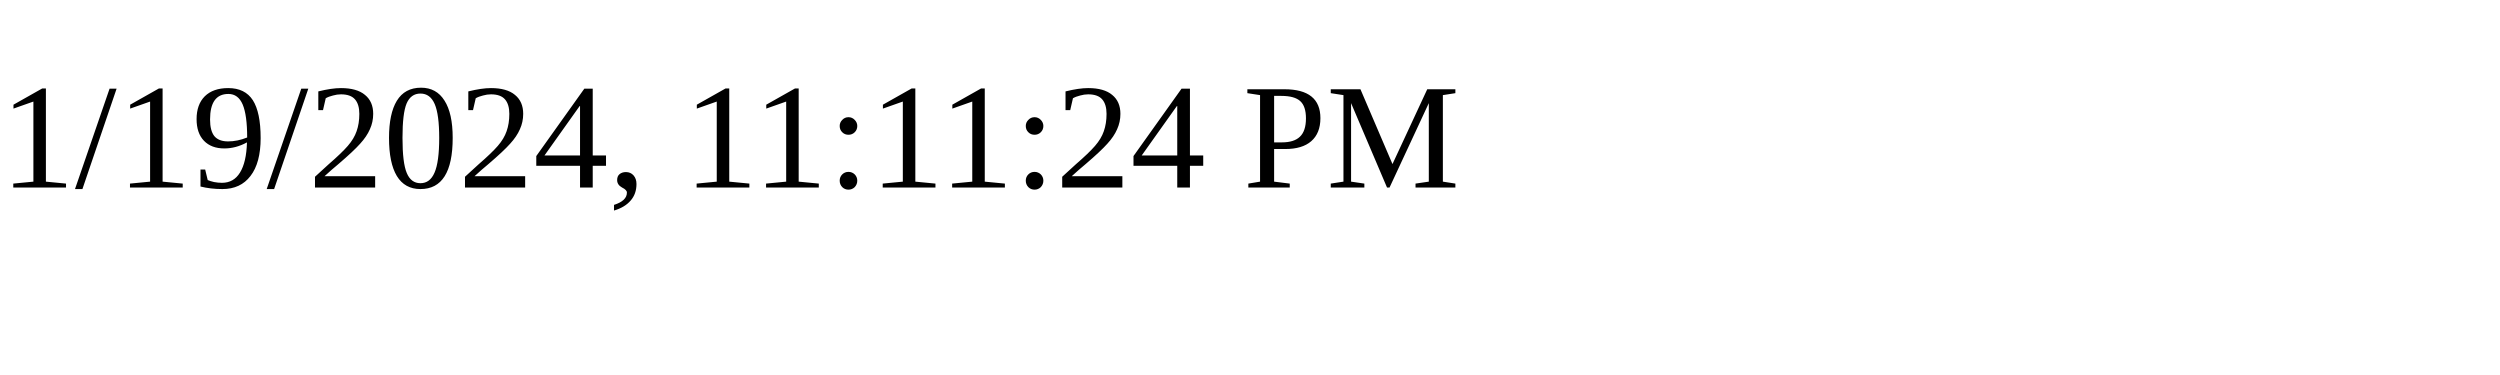
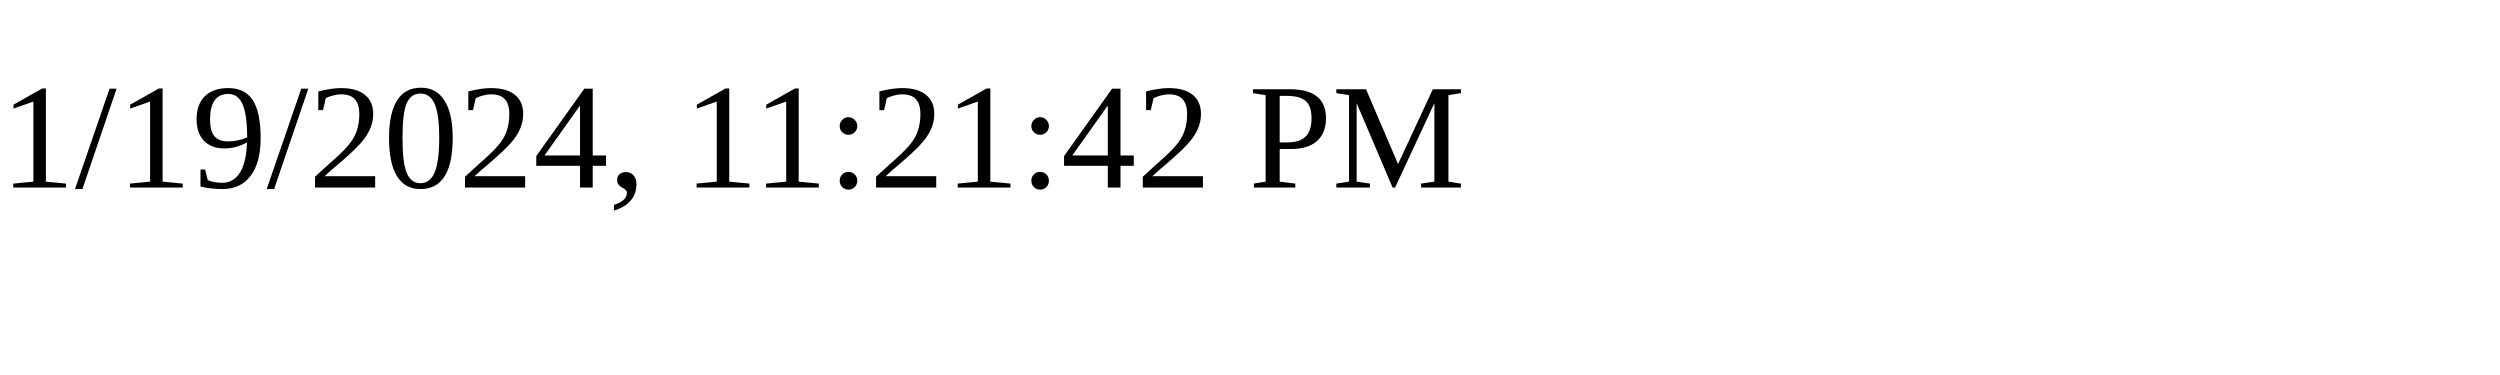
<svg xmlns="http://www.w3.org/2000/svg" height="30" width="200">
-   <text x="0" y="15">1/19/2024, 11:11:24 PM</text>
+   <text x="0" y="15">1/19/2024, 11:21:42 PM</text>
</svg>
